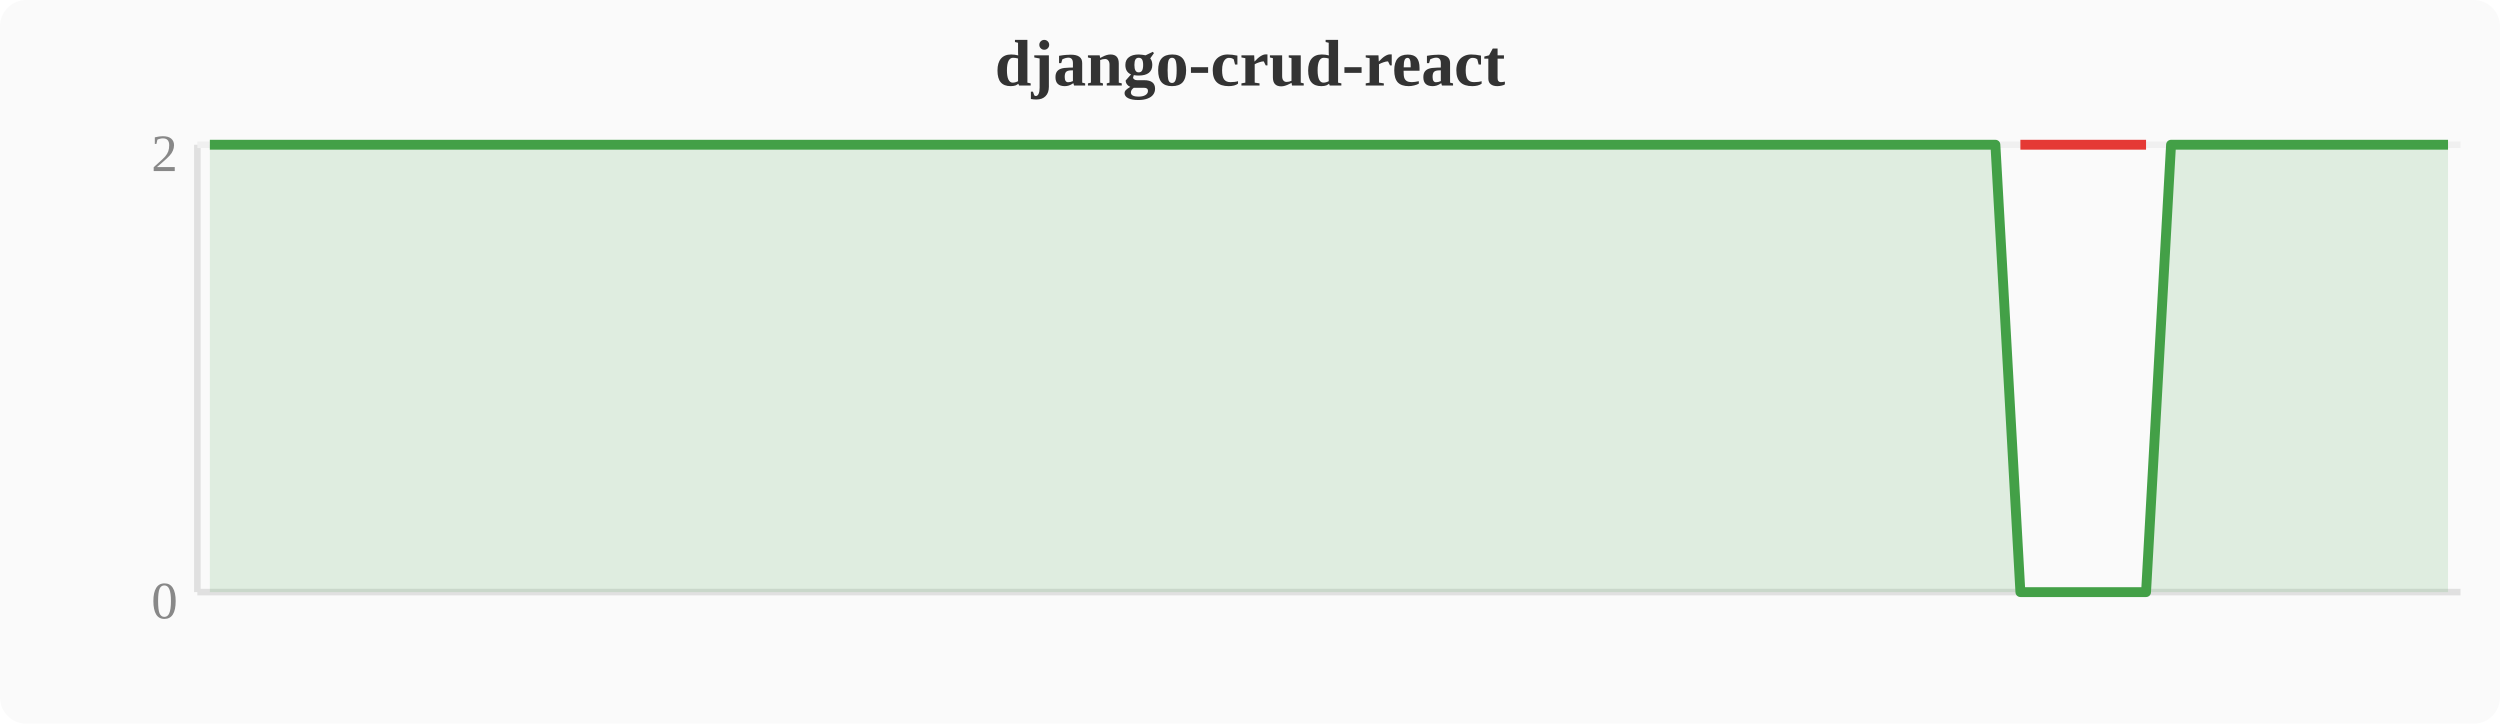
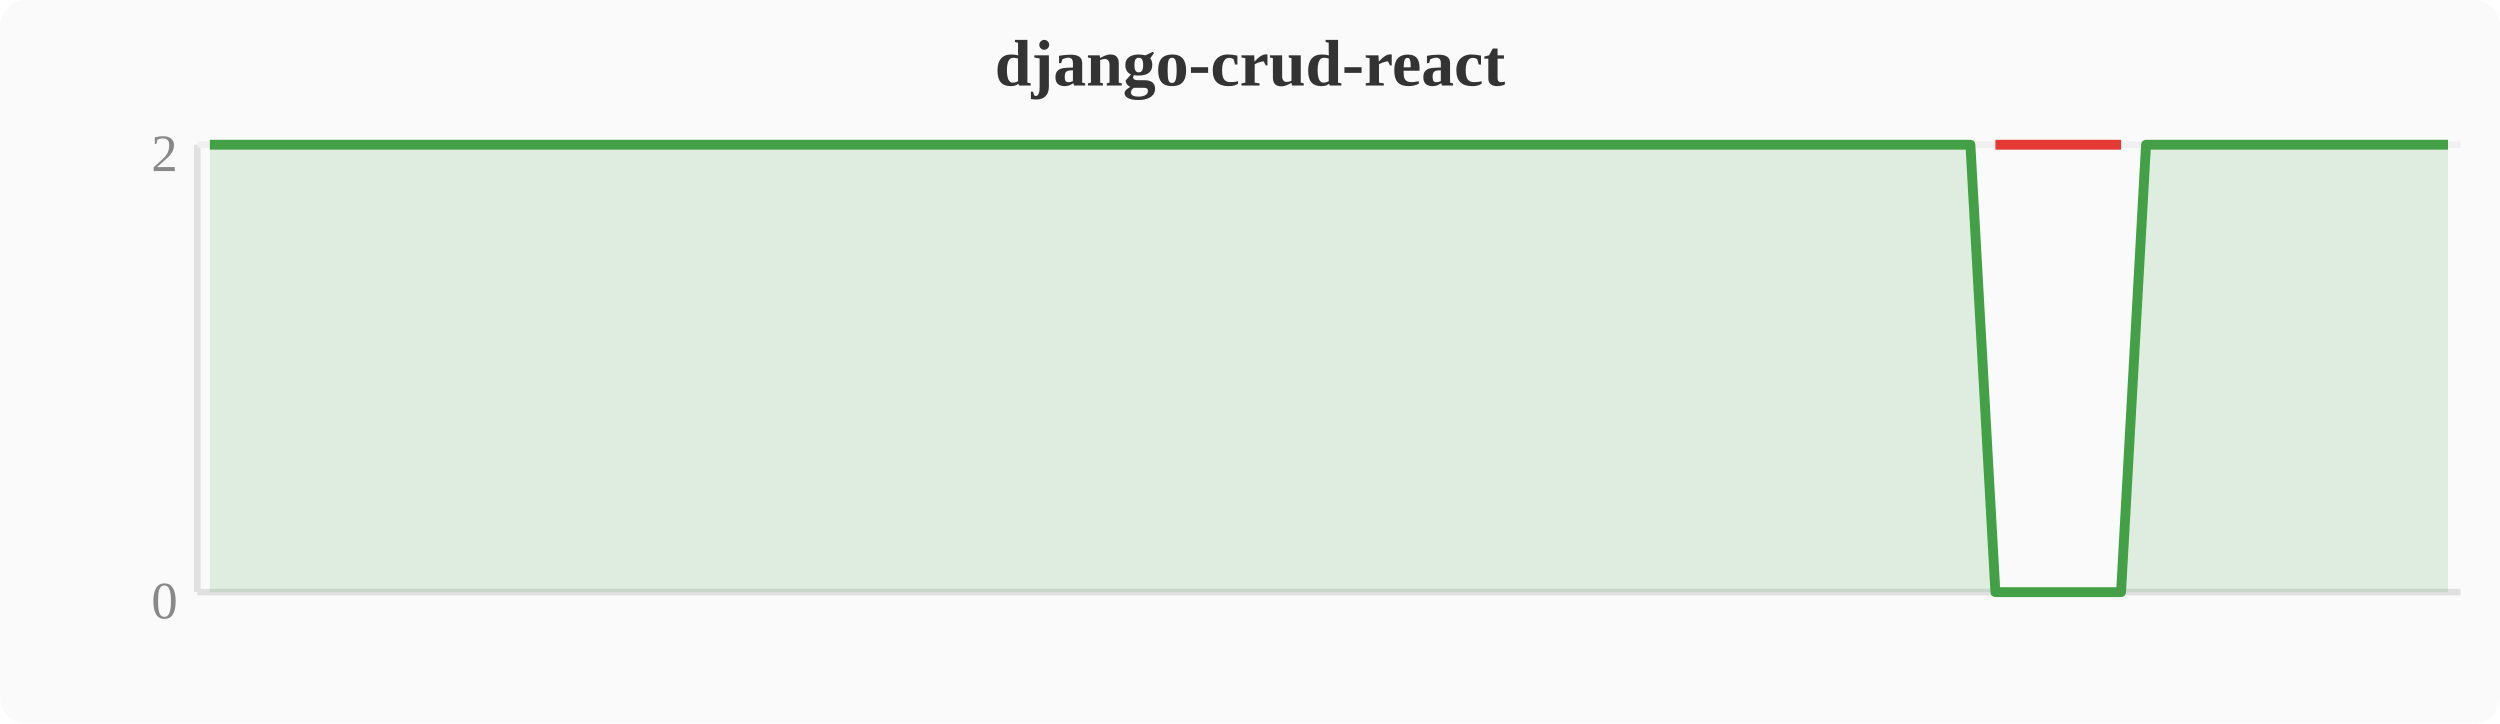
<svg xmlns="http://www.w3.org/2000/svg" width="380" height="110" viewBox="0 0 380 110">
  <rect width="380" height="110" fill="#fafafa" rx="4" />
  <text x="190" y="13" text-anchor="middle" font-size="10" font-weight="bold" fill="#333">django-crud-react</text>
  <line x1="30" y1="22" x2="30" y2="90" stroke="#e0e0e0" stroke-width="1" />
  <line x1="30" y1="90" x2="374" y2="90" stroke="#e0e0e0" stroke-width="1" />
  <line x1="30" y1="22" x2="374" y2="22" stroke="#f0f0f0" stroke-width="1" />
  <text x="27" y="94" text-anchor="end" font-size="8" fill="#888">0</text>
  <text x="27" y="26" text-anchor="end" font-size="8" fill="#888">2</text>
-   <polygon points="31.9,22.0 35.7,22.0 39.6,22.0 43.4,22.0 47.2,22.0 51.0,22.0 54.8,22.0 58.7,22.0 62.5,22.0 66.3,22.0 70.1,22.0 74.0,22.0 77.8,22.0 81.6,22.0 85.4,22.0 89.2,22.0 93.1,22.0 96.9,22.0 100.7,22.0 104.5,22.0 108.4,22.0 112.2,22.0 116.0,22.0 119.8,22.0 123.6,22.0 127.5,22.0 131.3,22.0 135.1,22.0 138.9,22.0 142.8,22.0 146.6,22.0 150.4,22.0 154.2,22.0 158.0,22.0 161.9,22.0 165.7,22.0 169.5,22.0 173.3,22.0 177.2,22.0 181.0,22.0 184.8,22.0 188.6,22.0 192.4,22.0 196.3,22.0 200.1,22.0 203.9,22.0 207.7,22.0 211.6,22.0 215.4,22.0 219.2,22.0 223.0,22.0 226.8,22.0 230.7,22.0 234.5,22.0 238.3,22.0 242.1,22.0 246.0,22.0 249.8,22.0 253.6,22.0 257.4,22.0 261.2,22.0 265.1,22.0 268.9,22.0 272.7,22.0 276.5,22.0 280.4,22.0 284.2,22.0 288.0,22.0 291.8,22.0 295.6,22.0 299.5,22.0 303.3,22.0 307.1,90.0 310.9,90.0 314.8,90.0 318.6,90.0 322.4,90.0 326.2,90.0 330.0,22.0 333.9,22.0 337.7,22.0 341.5,22.0 345.3,22.0 349.2,22.0 353.0,22.0 356.8,22.0 360.6,22.0 364.4,22.0 368.3,22.0 372.1,22.0 372.1,90 31.9,90" fill="#43a047" opacity="0.15" />
-   <polyline points="31.9,22.0 35.7,22.0 39.6,22.0 43.4,22.0 47.2,22.0 51.0,22.0 54.8,22.0 58.7,22.0 62.5,22.0 66.3,22.0 70.1,22.0 74.0,22.0 77.8,22.0 81.6,22.0 85.4,22.0 89.2,22.0 93.1,22.0 96.9,22.0 100.7,22.0 104.5,22.0 108.4,22.0 112.2,22.0 116.0,22.0 119.8,22.0 123.6,22.0 127.5,22.0 131.3,22.0 135.1,22.0 138.9,22.0 142.8,22.0 146.6,22.0 150.4,22.0 154.2,22.0 158.0,22.0 161.9,22.0 165.7,22.0 169.5,22.0 173.3,22.0 177.2,22.0 181.0,22.0 184.8,22.0 188.6,22.0 192.4,22.0 196.3,22.0 200.1,22.0 203.9,22.0 207.7,22.0 211.6,22.0 215.4,22.0 219.2,22.0 223.0,22.0 226.8,22.0 230.7,22.0 234.5,22.0 238.3,22.0 242.1,22.0 246.0,22.0 249.8,22.0 253.6,22.0 257.4,22.0 261.2,22.0 265.1,22.0 268.9,22.0 272.7,22.0 276.5,22.0 280.4,22.0 284.2,22.0 288.0,22.0 291.8,22.0 295.6,22.0 299.5,22.0 303.3,22.0 307.1,90.0 310.9,90.0 314.8,90.0 318.6,90.0 322.4,90.0 326.2,90.0 330.0,22.0 333.9,22.0 337.7,22.0 341.5,22.0 345.3,22.0 349.2,22.0 353.0,22.0 356.8,22.0 360.6,22.0 364.4,22.0 368.3,22.0 372.1,22.0" fill="none" stroke="#43a047" stroke-width="1.5" stroke-linejoin="round" />
-   <polyline points="307.1,22.0 310.9,22.0 314.8,22.0 318.6,22.0 322.4,22.0 326.2,22.0" fill="none" stroke="#e53935" stroke-width="1.5" stroke-linejoin="round" />
+   <polygon points="31.9,22.0 35.7,22.0 39.6,22.0 43.4,22.0 47.2,22.0 51.0,22.0 54.8,22.0 58.7,22.0 62.5,22.0 66.3,22.0 70.1,22.0 74.0,22.0 77.8,22.0 81.6,22.0 85.4,22.0 89.2,22.0 93.1,22.0 96.9,22.0 100.7,22.0 104.5,22.0 108.4,22.0 112.2,22.0 116.0,22.0 119.8,22.0 123.6,22.0 127.5,22.0 131.3,22.0 135.1,22.0 138.9,22.0 142.8,22.0 146.6,22.0 150.4,22.0 154.2,22.0 158.0,22.0 161.9,22.0 165.7,22.0 169.5,22.0 173.3,22.0 177.2,22.0 181.0,22.0 184.8,22.0 188.6,22.0 192.4,22.0 196.3,22.0 200.1,22.0 203.9,22.0 207.7,22.0 211.6,22.0 215.4,22.0 219.2,22.0 223.0,22.0 226.8,22.0 230.7,22.0 234.5,22.0 238.3,22.0 242.1,22.0 246.0,22.0 249.8,22.0 253.6,22.0 257.4,22.0 261.2,22.0 265.1,22.0 268.9,22.0 272.7,22.0 276.5,22.0 280.4,22.0 284.2,22.0 288.0,22.0 291.8,22.0 295.6,22.0 299.5,22.0 303.3,90.0 307.1,90.0 310.9,90.0 314.8,90.0 318.6,90.0 322.4,90.0 326.2,22.0 330.0,22.0 333.9,22.0 337.7,22.0 341.5,22.0 345.3,22.0 349.2,22.0 353.0,22.0 356.8,22.0 360.6,22.0 364.4,22.0 368.3,22.0 372.1,22.0 372.1,90 31.9,90" fill="#43a047" opacity="0.15" />
+   <polyline points="31.9,22.0 35.7,22.0 39.6,22.0 43.4,22.0 47.2,22.0 51.0,22.0 54.8,22.0 58.7,22.0 62.5,22.0 66.3,22.0 70.1,22.0 74.0,22.0 77.8,22.0 81.6,22.0 85.4,22.0 89.2,22.0 93.1,22.0 96.9,22.0 100.7,22.0 104.5,22.0 108.4,22.0 112.2,22.0 116.0,22.0 119.8,22.0 123.6,22.0 127.5,22.0 131.3,22.0 135.1,22.0 138.9,22.0 142.8,22.0 146.6,22.0 150.4,22.0 154.2,22.0 158.0,22.0 161.9,22.0 165.7,22.0 169.5,22.0 173.3,22.0 177.2,22.0 181.0,22.0 184.8,22.0 188.6,22.0 192.4,22.0 196.3,22.0 200.1,22.0 203.9,22.0 207.7,22.0 211.6,22.0 215.4,22.0 219.2,22.0 223.0,22.0 226.8,22.0 230.7,22.0 234.5,22.0 238.3,22.0 242.1,22.0 246.0,22.0 249.8,22.0 253.6,22.0 257.4,22.0 261.2,22.0 265.1,22.0 268.9,22.0 272.7,22.0 276.5,22.0 280.4,22.0 284.2,22.0 288.0,22.0 291.8,22.0 295.6,22.0 299.5,22.0 303.3,90.0 307.1,90.0 310.9,90.0 314.8,90.0 318.6,90.0 322.4,90.0 326.2,22.0 330.0,22.0 333.9,22.0 337.7,22.0 341.5,22.0 345.3,22.0 349.2,22.0 353.0,22.0 356.8,22.0 360.6,22.0 364.4,22.0 368.3,22.0 372.1,22.0" fill="none" stroke="#43a047" stroke-width="1.5" stroke-linejoin="round" />
+   <polyline points="303.3,22.0 307.1,22.0 310.9,22.0 314.8,22.0 318.6,22.0 322.4,22.0" fill="none" stroke="#e53935" stroke-width="1.5" stroke-linejoin="round" />
</svg>
